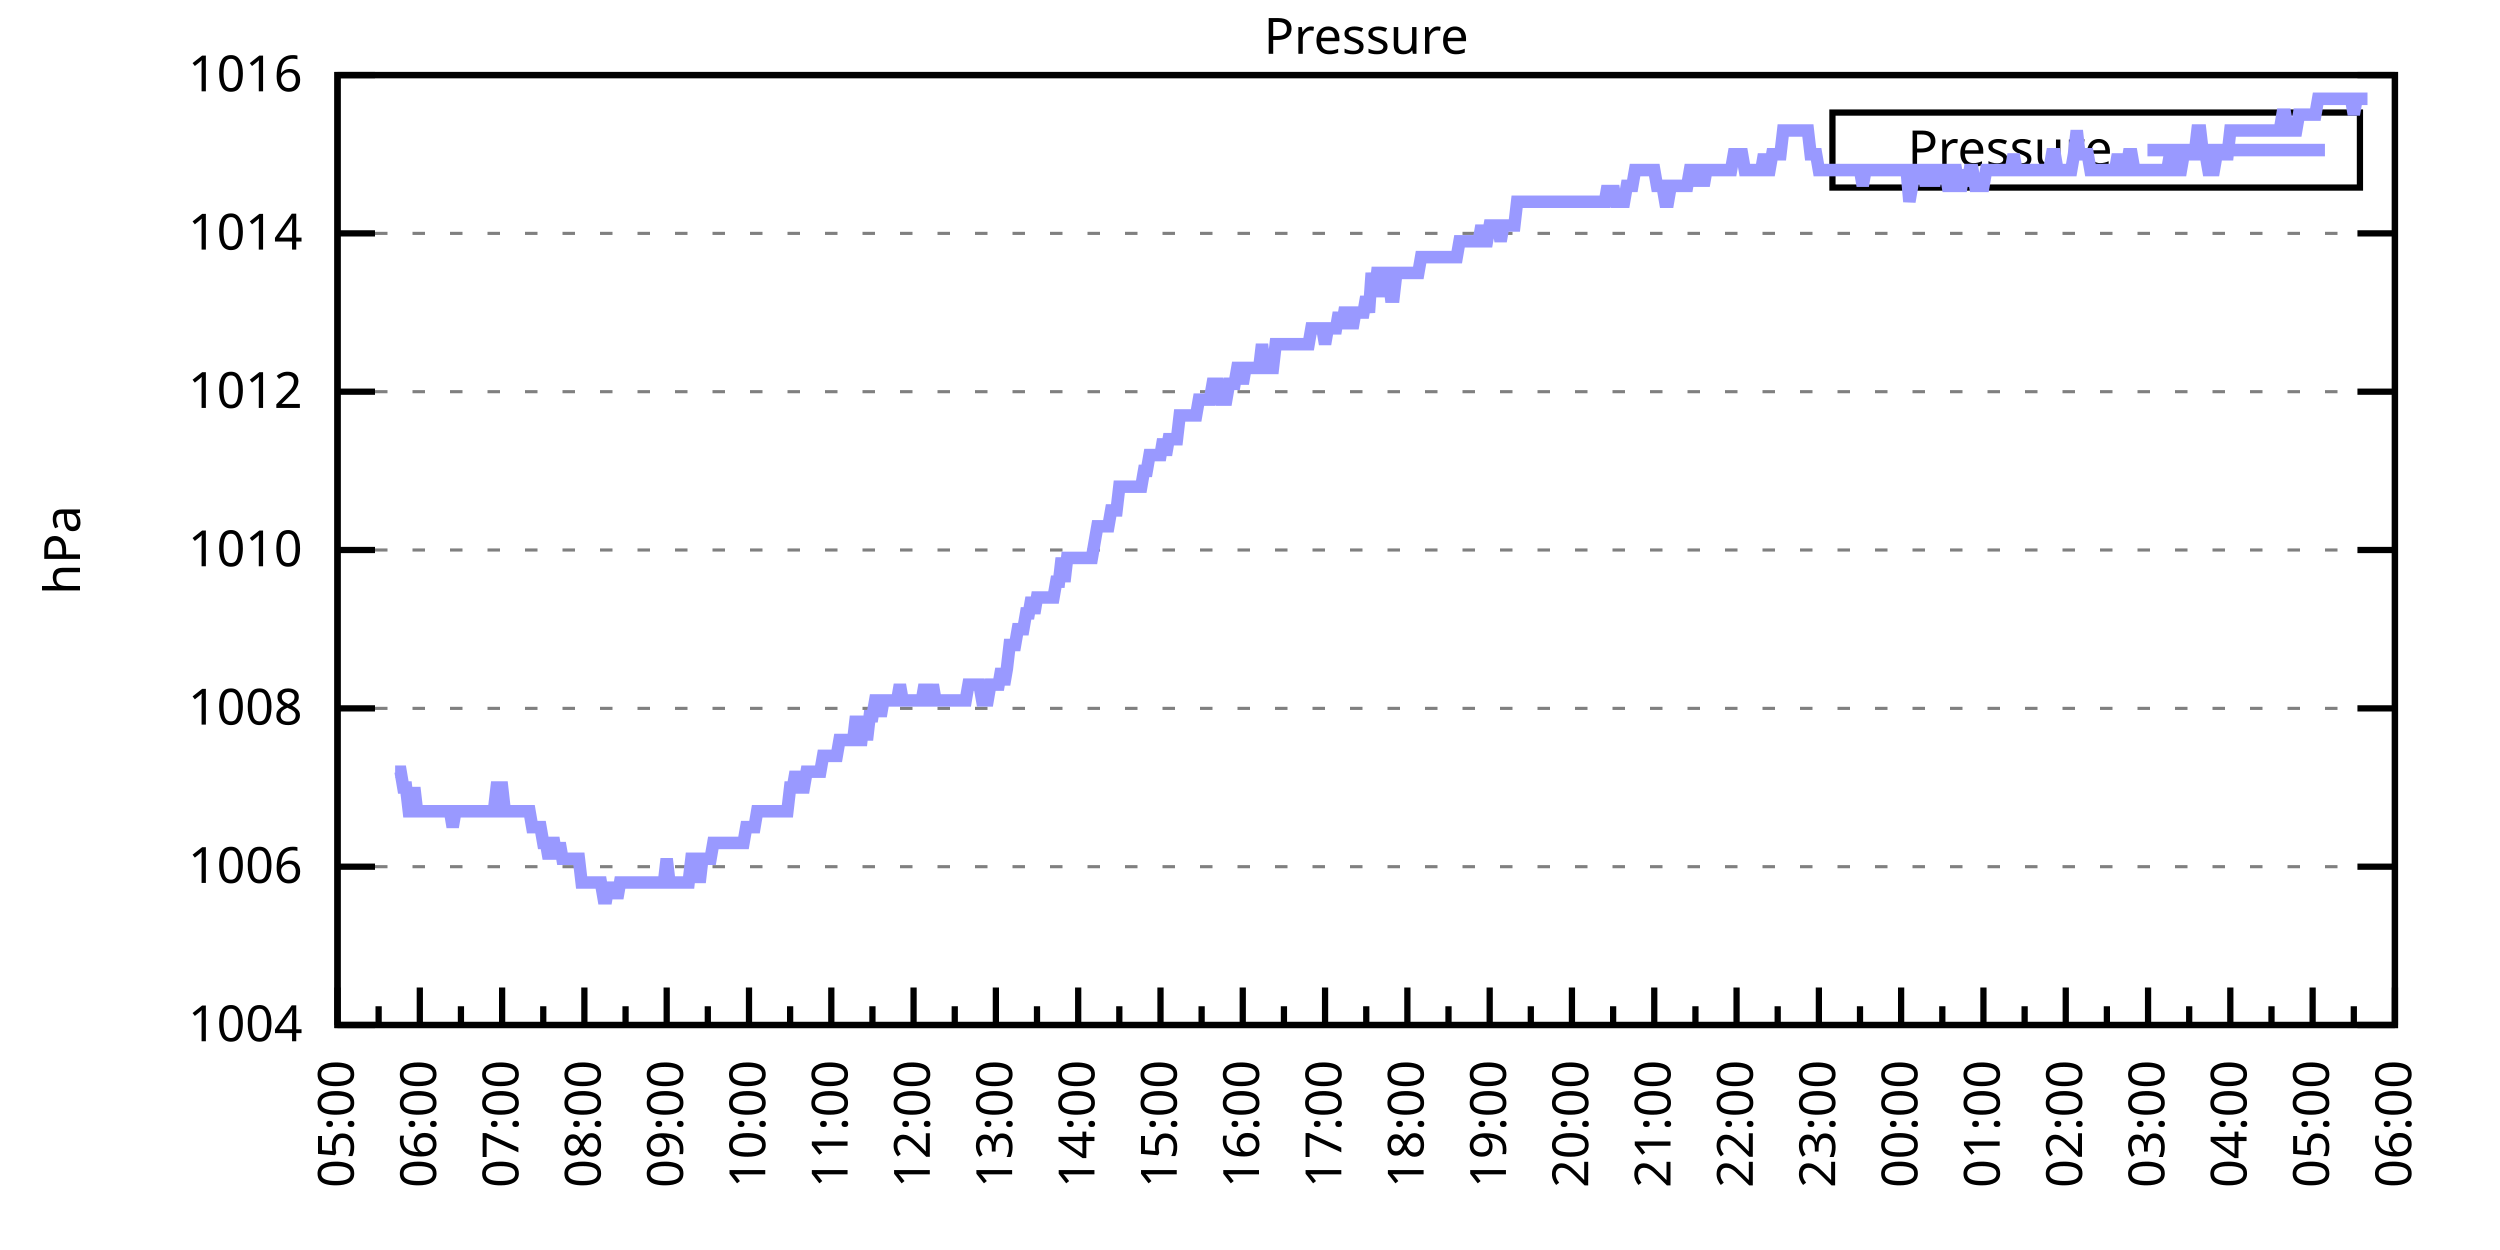
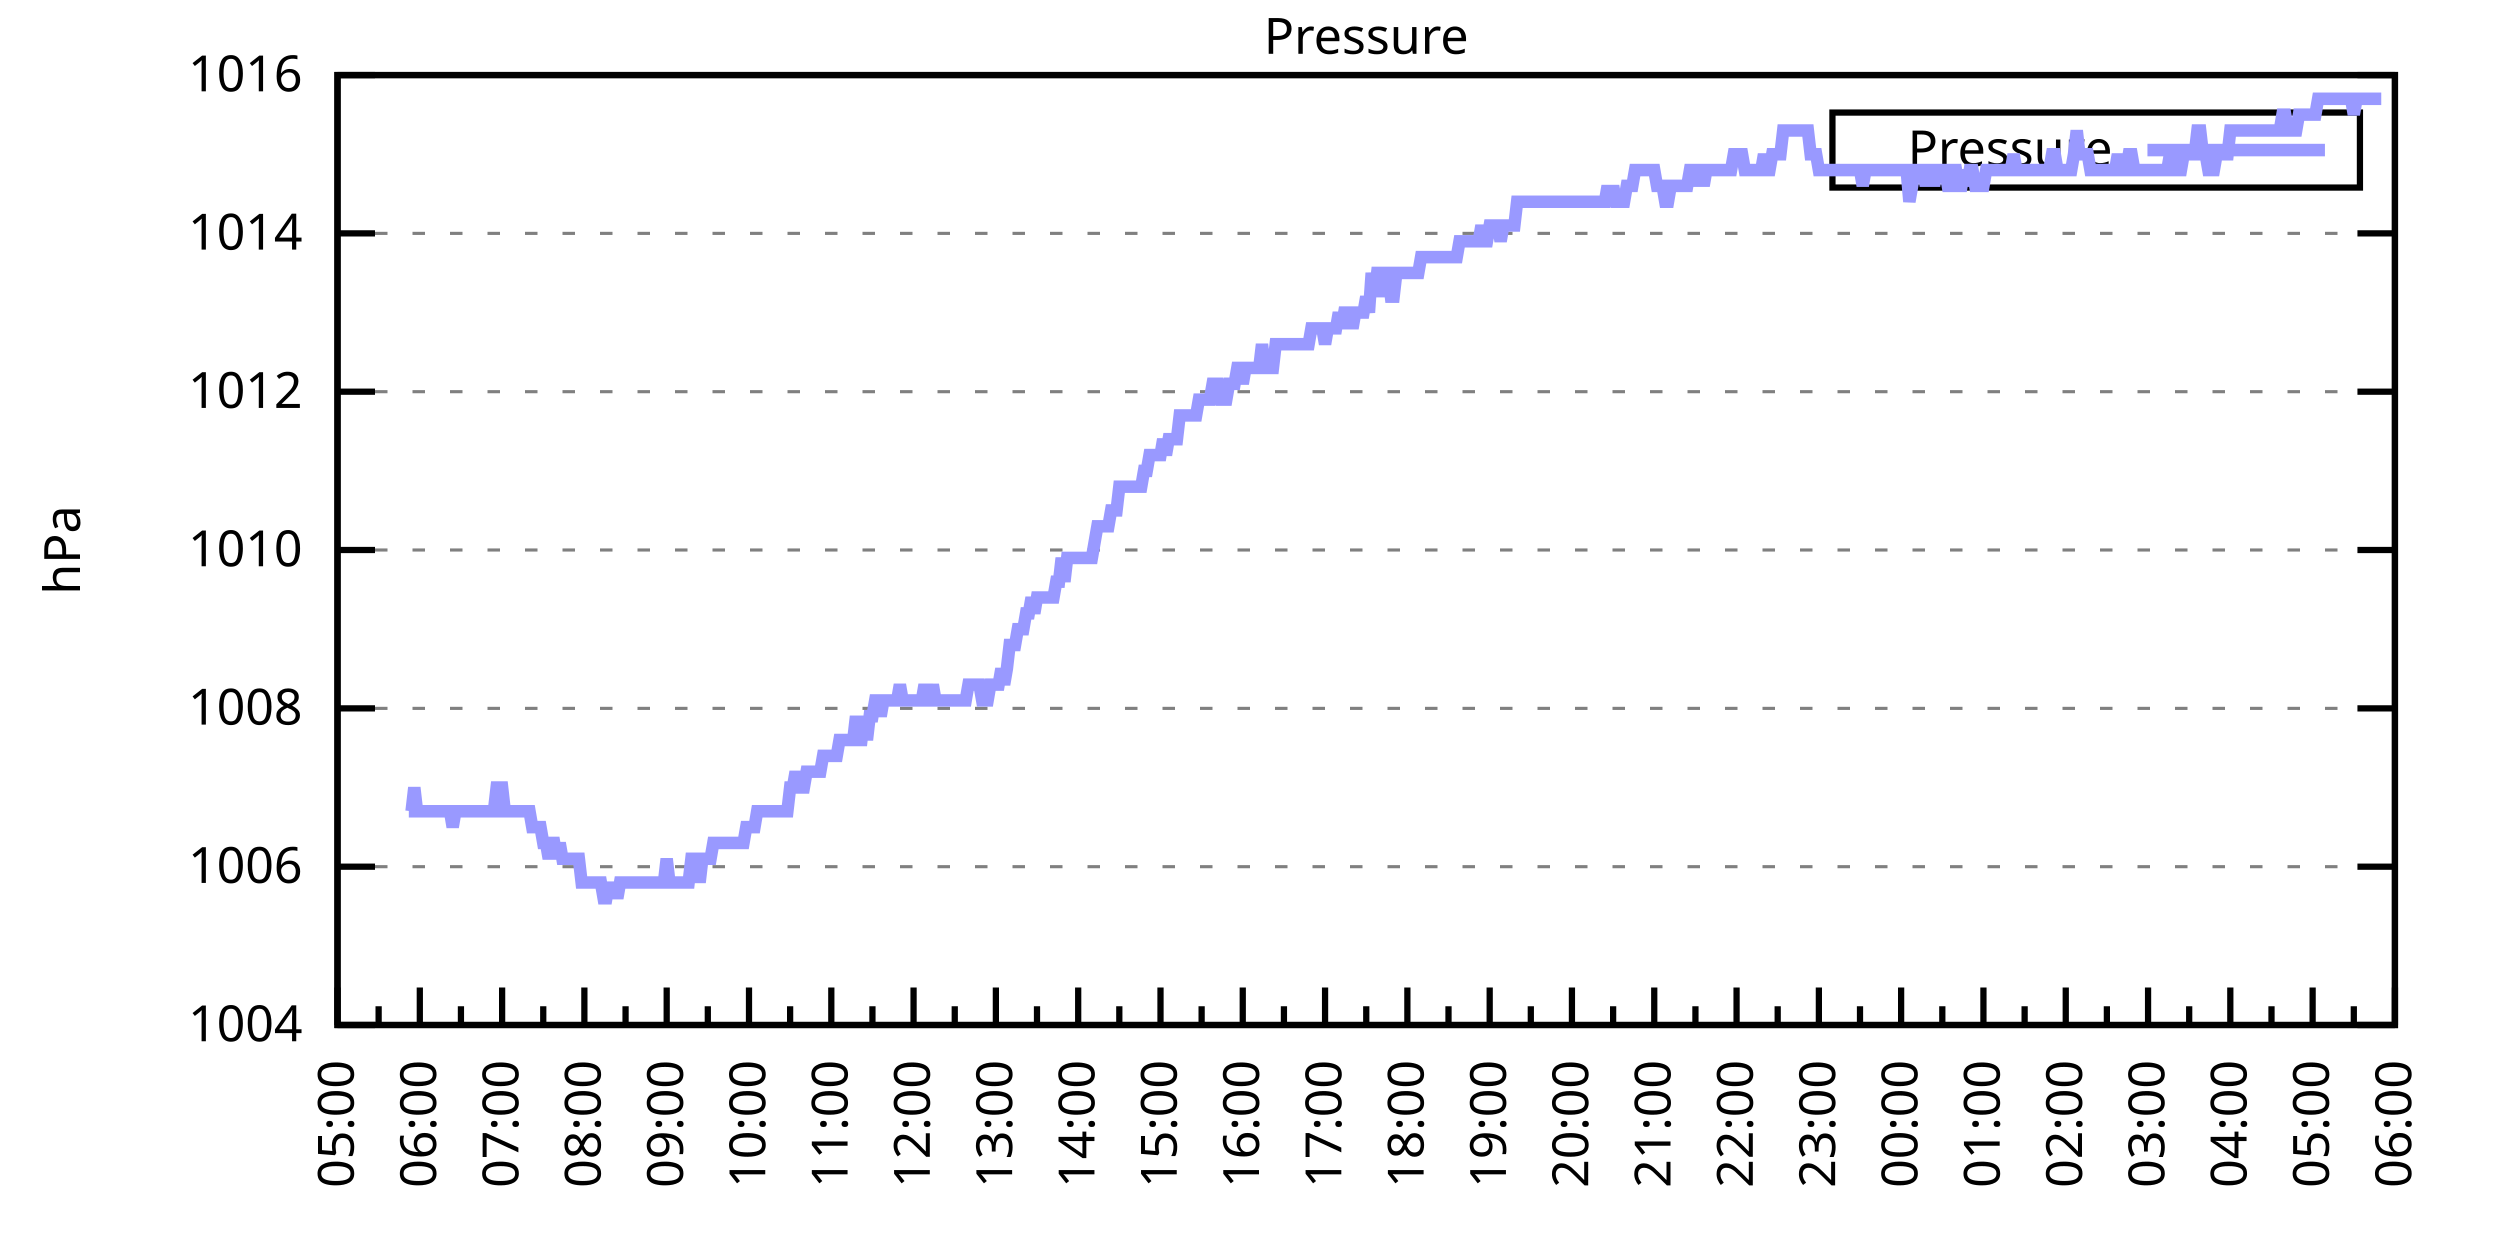
<svg xmlns="http://www.w3.org/2000/svg" xmlns:xlink="http://www.w3.org/1999/xlink" width="400" height="200" viewBox="0 0 400 200">
  <g id="gnuplot_canvas">
    <rect x="0" y="0" width="400" height="200" fill="none" />
    <defs>
      <circle id="gpDot" r="0.5" stroke-width="0.5" stroke="currentColor" />
      <path id="gpPt0" stroke-width="0.333" stroke="currentColor" d="M-1,0 h2 M0,-1 v2" />
      <path id="gpPt1" stroke-width="0.333" stroke="currentColor" d="M-1,-1 L1,1 M1,-1 L-1,1" />
      <path id="gpPt2" stroke-width="0.333" stroke="currentColor" d="M-1,0 L1,0 M0,-1 L0,1 M-1,-1 L1,1 M-1,1 L1,-1" />
      <rect id="gpPt3" stroke-width="0.333" stroke="currentColor" x="-1" y="-1" width="2" height="2" />
      <rect id="gpPt4" stroke-width="0.333" stroke="currentColor" fill="currentColor" x="-1" y="-1" width="2" height="2" />
      <circle id="gpPt5" stroke-width="0.333" stroke="currentColor" cx="0" cy="0" r="1" />
      <use xlink:href="#gpPt5" id="gpPt6" fill="currentColor" stroke="none" />
      <path id="gpPt7" stroke-width="0.333" stroke="currentColor" d="M0,-1.33 L-1.33,0.67 L1.33,0.67 z" />
      <use xlink:href="#gpPt7" id="gpPt8" fill="currentColor" stroke="none" />
      <use xlink:href="#gpPt7" id="gpPt9" stroke="currentColor" transform="rotate(180)" />
      <use xlink:href="#gpPt9" id="gpPt10" fill="currentColor" stroke="none" />
      <use xlink:href="#gpPt3" id="gpPt11" stroke="currentColor" transform="rotate(45)" />
      <use xlink:href="#gpPt11" id="gpPt12" fill="currentColor" stroke="none" />
      <path id="gpPt13" stroke-width="0.333" stroke="currentColor" d="M0,1.330 L1.265,0.411 L0.782,-1.067 L-0.782,-1.076 L-1.265,0.411 z" />
      <use xlink:href="#gpPt13" id="gpPt14" fill="currentColor" stroke="none" />
      <filter id="textbox" filterUnits="objectBoundingBox" x="0" y="0" height="1" width="1">
        <feFlood flood-color="white" flood-opacity="1" result="bgnd" />
        <feComposite in="SourceGraphic" in2="bgnd" operator="atop" />
      </filter>
      <filter id="greybox" filterUnits="objectBoundingBox" x="0" y="0" height="1" width="1">
        <feFlood flood-color="lightgrey" flood-opacity="1" result="grey" />
        <feComposite in="SourceGraphic" in2="grey" operator="atop" />
      </filter>
    </defs>
    <g fill="none" color="white" stroke="currentColor" stroke-width="1.00" stroke-linecap="butt" stroke-linejoin="miter">
</g>
    <g fill="none" color="black" stroke="currentColor" stroke-width="1.00" stroke-linecap="butt" stroke-linejoin="miter">
      <g stroke="none" shape-rendering="crispEdges">
        <polygon fill="rgb(255, 255, 255)" points="54.00,164.00 383.18,164.00 383.18,12.02 54.00,12.02 " />
      </g>
    </g>
    <g fill="none" color="black" stroke="currentColor" stroke-width="1.00" stroke-linecap="butt" stroke-linejoin="miter">
</g>
    <g fill="none" color="black" stroke="black" stroke-width="0.50" stroke-linecap="butt" stroke-linejoin="miter">
</g>
    <g fill="none" color="gray" stroke="currentColor" stroke-width="0.50" stroke-linecap="butt" stroke-linejoin="miter">
      <path stroke="gray" stroke-dasharray="2,4" class="gridline" d="M54.00,164.00 L383.19,164.00  " />
    </g>
    <g fill="none" color="gray" stroke="gray" stroke-width="1.00" stroke-linecap="butt" stroke-linejoin="miter">
</g>
    <g fill="none" color="black" stroke="currentColor" stroke-width="1.00" stroke-linecap="butt" stroke-linejoin="miter">
      <path stroke="black" d="M54.00,164.00 L60.00,164.00 M383.19,164.00 L377.19,164.00  " />
      <g transform="translate(48.40,166.60)" stroke="none" fill="black" font-family="Sans" font-size="8.00" text-anchor="end">
        <text>
          <tspan font-family="Sans"> 1004</tspan>
        </text>
      </g>
    </g>
    <g fill="none" color="black" stroke="currentColor" stroke-width="1.00" stroke-linecap="butt" stroke-linejoin="miter">
</g>
    <g fill="none" color="black" stroke="black" stroke-width="0.50" stroke-linecap="butt" stroke-linejoin="miter">
</g>
    <g fill="none" color="gray" stroke="currentColor" stroke-width="0.50" stroke-linecap="butt" stroke-linejoin="miter">
      <path stroke="gray" stroke-dasharray="2,4" class="gridline" d="M54.00,138.67 L383.19,138.67  " />
    </g>
    <g fill="none" color="gray" stroke="gray" stroke-width="1.00" stroke-linecap="butt" stroke-linejoin="miter">
</g>
    <g fill="none" color="black" stroke="currentColor" stroke-width="1.00" stroke-linecap="butt" stroke-linejoin="miter">
      <path stroke="black" d="M54.00,138.67 L60.00,138.67 M383.19,138.67 L377.19,138.67  " />
      <g transform="translate(48.40,141.27)" stroke="none" fill="black" font-family="Sans" font-size="8.00" text-anchor="end">
        <text>
          <tspan font-family="Sans"> 1006</tspan>
        </text>
      </g>
    </g>
    <g fill="none" color="black" stroke="currentColor" stroke-width="1.00" stroke-linecap="butt" stroke-linejoin="miter">
</g>
    <g fill="none" color="black" stroke="black" stroke-width="0.50" stroke-linecap="butt" stroke-linejoin="miter">
</g>
    <g fill="none" color="gray" stroke="currentColor" stroke-width="0.50" stroke-linecap="butt" stroke-linejoin="miter">
      <path stroke="gray" stroke-dasharray="2,4" class="gridline" d="M54.00,113.34 L383.19,113.34  " />
    </g>
    <g fill="none" color="gray" stroke="gray" stroke-width="1.00" stroke-linecap="butt" stroke-linejoin="miter">
</g>
    <g fill="none" color="black" stroke="currentColor" stroke-width="1.00" stroke-linecap="butt" stroke-linejoin="miter">
      <path stroke="black" d="M54.00,113.34 L60.00,113.34 M383.19,113.34 L377.19,113.34  " />
      <g transform="translate(48.40,115.94)" stroke="none" fill="black" font-family="Sans" font-size="8.00" text-anchor="end">
        <text>
          <tspan font-family="Sans"> 1008</tspan>
        </text>
      </g>
    </g>
    <g fill="none" color="black" stroke="currentColor" stroke-width="1.00" stroke-linecap="butt" stroke-linejoin="miter">
</g>
    <g fill="none" color="black" stroke="black" stroke-width="0.50" stroke-linecap="butt" stroke-linejoin="miter">
</g>
    <g fill="none" color="gray" stroke="currentColor" stroke-width="0.50" stroke-linecap="butt" stroke-linejoin="miter">
      <path stroke="gray" stroke-dasharray="2,4" class="gridline" d="M54.00,88.00 L383.19,88.00  " />
    </g>
    <g fill="none" color="gray" stroke="gray" stroke-width="1.00" stroke-linecap="butt" stroke-linejoin="miter">
</g>
    <g fill="none" color="black" stroke="currentColor" stroke-width="1.00" stroke-linecap="butt" stroke-linejoin="miter">
      <path stroke="black" d="M54.00,88.00 L60.00,88.00 M383.19,88.00 L377.19,88.00  " />
      <g transform="translate(48.40,90.60)" stroke="none" fill="black" font-family="Sans" font-size="8.00" text-anchor="end">
        <text>
          <tspan font-family="Sans"> 1010</tspan>
        </text>
      </g>
    </g>
    <g fill="none" color="black" stroke="currentColor" stroke-width="1.00" stroke-linecap="butt" stroke-linejoin="miter">
</g>
    <g fill="none" color="black" stroke="black" stroke-width="0.50" stroke-linecap="butt" stroke-linejoin="miter">
</g>
    <g fill="none" color="gray" stroke="currentColor" stroke-width="0.50" stroke-linecap="butt" stroke-linejoin="miter">
      <path stroke="gray" stroke-dasharray="2,4" class="gridline" d="M54.00,62.67 L383.19,62.67  " />
    </g>
    <g fill="none" color="gray" stroke="gray" stroke-width="1.00" stroke-linecap="butt" stroke-linejoin="miter">
</g>
    <g fill="none" color="black" stroke="currentColor" stroke-width="1.00" stroke-linecap="butt" stroke-linejoin="miter">
      <path stroke="black" d="M54.00,62.67 L60.00,62.67 M383.19,62.67 L377.19,62.67  " />
      <g transform="translate(48.40,65.27)" stroke="none" fill="black" font-family="Sans" font-size="8.00" text-anchor="end">
        <text>
          <tspan font-family="Sans"> 1012</tspan>
        </text>
      </g>
    </g>
    <g fill="none" color="black" stroke="currentColor" stroke-width="1.00" stroke-linecap="butt" stroke-linejoin="miter">
</g>
    <g fill="none" color="black" stroke="black" stroke-width="0.50" stroke-linecap="butt" stroke-linejoin="miter">
</g>
    <g fill="none" color="gray" stroke="currentColor" stroke-width="0.50" stroke-linecap="butt" stroke-linejoin="miter">
      <path stroke="gray" stroke-dasharray="2,4" class="gridline" d="M54.00,37.34 L383.19,37.34  " />
    </g>
    <g fill="none" color="gray" stroke="gray" stroke-width="1.00" stroke-linecap="butt" stroke-linejoin="miter">
</g>
    <g fill="none" color="black" stroke="currentColor" stroke-width="1.00" stroke-linecap="butt" stroke-linejoin="miter">
      <path stroke="black" d="M54.00,37.34 L60.00,37.34 M383.19,37.34 L377.19,37.34  " />
      <g transform="translate(48.40,39.94)" stroke="none" fill="black" font-family="Sans" font-size="8.00" text-anchor="end">
        <text>
          <tspan font-family="Sans"> 1014</tspan>
        </text>
      </g>
    </g>
    <g fill="none" color="black" stroke="currentColor" stroke-width="1.00" stroke-linecap="butt" stroke-linejoin="miter">
</g>
    <g fill="none" color="black" stroke="black" stroke-width="0.50" stroke-linecap="butt" stroke-linejoin="miter">
</g>
    <g fill="none" color="gray" stroke="currentColor" stroke-width="0.50" stroke-linecap="butt" stroke-linejoin="miter">
      <path stroke="gray" stroke-dasharray="2,4" class="gridline" d="M54.00,12.01 L383.19,12.01  " />
    </g>
    <g fill="none" color="gray" stroke="gray" stroke-width="1.00" stroke-linecap="butt" stroke-linejoin="miter">
</g>
    <g fill="none" color="black" stroke="currentColor" stroke-width="1.00" stroke-linecap="butt" stroke-linejoin="miter">
      <path stroke="black" d="M54.00,12.01 L60.00,12.01 M383.19,12.01 L377.19,12.01  " />
      <g transform="translate(48.40,14.61)" stroke="none" fill="black" font-family="Sans" font-size="8.00" text-anchor="end">
        <text>
          <tspan font-family="Sans"> 1016</tspan>
        </text>
      </g>
    </g>
    <g fill="none" color="black" stroke="currentColor" stroke-width="1.00" stroke-linecap="butt" stroke-linejoin="miter">
      <path stroke="black" d="M54.00,164.00 L54.00,158.00  " />
      <g transform="translate(56.60,169.60) rotate(270)" stroke="none" fill="black" font-family="Sans" font-size="8.00" text-anchor="end">
        <text>
          <tspan font-family="Sans">05:00</tspan>
        </text>
      </g>
    </g>
    <g fill="none" color="black" stroke="currentColor" stroke-width="1.00" stroke-linecap="butt" stroke-linejoin="miter">
      <path stroke="black" d="M60.58,164.00 L60.58,161.00 M67.17,164.00 L67.17,158.00  " />
      <g transform="translate(69.77,169.60) rotate(270)" stroke="none" fill="black" font-family="Sans" font-size="8.00" text-anchor="end">
        <text>
          <tspan font-family="Sans">06:00</tspan>
        </text>
      </g>
    </g>
    <g fill="none" color="black" stroke="currentColor" stroke-width="1.00" stroke-linecap="butt" stroke-linejoin="miter">
      <path stroke="black" d="M73.75,164.00 L73.75,161.00 M80.34,164.00 L80.34,158.00  " />
      <g transform="translate(82.94,169.60) rotate(270)" stroke="none" fill="black" font-family="Sans" font-size="8.00" text-anchor="end">
        <text>
          <tspan font-family="Sans">07:00</tspan>
        </text>
      </g>
    </g>
    <g fill="none" color="black" stroke="currentColor" stroke-width="1.00" stroke-linecap="butt" stroke-linejoin="miter">
      <path stroke="black" d="M86.92,164.00 L86.92,161.00 M93.50,164.00 L93.50,158.00  " />
      <g transform="translate(96.10,169.60) rotate(270)" stroke="none" fill="black" font-family="Sans" font-size="8.00" text-anchor="end">
        <text>
          <tspan font-family="Sans">08:00</tspan>
        </text>
      </g>
    </g>
    <g fill="none" color="black" stroke="currentColor" stroke-width="1.00" stroke-linecap="butt" stroke-linejoin="miter">
      <path stroke="black" d="M100.09,164.00 L100.09,161.00 M106.67,164.00 L106.67,158.00  " />
      <g transform="translate(109.27,169.60) rotate(270)" stroke="none" fill="black" font-family="Sans" font-size="8.00" text-anchor="end">
        <text>
          <tspan font-family="Sans">09:00</tspan>
        </text>
      </g>
    </g>
    <g fill="none" color="black" stroke="currentColor" stroke-width="1.00" stroke-linecap="butt" stroke-linejoin="miter">
      <path stroke="black" d="M113.25,164.00 L113.25,161.00 M119.84,164.00 L119.84,158.00  " />
      <g transform="translate(122.44,169.60) rotate(270)" stroke="none" fill="black" font-family="Sans" font-size="8.00" text-anchor="end">
        <text>
          <tspan font-family="Sans">10:00</tspan>
        </text>
      </g>
    </g>
    <g fill="none" color="black" stroke="currentColor" stroke-width="1.00" stroke-linecap="butt" stroke-linejoin="miter">
      <path stroke="black" d="M126.42,164.00 L126.42,161.00 M133.01,164.00 L133.01,158.00  " />
      <g transform="translate(135.61,169.60) rotate(270)" stroke="none" fill="black" font-family="Sans" font-size="8.00" text-anchor="end">
        <text>
          <tspan font-family="Sans">11:00</tspan>
        </text>
      </g>
    </g>
    <g fill="none" color="black" stroke="currentColor" stroke-width="1.00" stroke-linecap="butt" stroke-linejoin="miter">
      <path stroke="black" d="M139.59,164.00 L139.59,161.00 M146.17,164.00 L146.17,158.00  " />
      <g transform="translate(148.77,169.60) rotate(270)" stroke="none" fill="black" font-family="Sans" font-size="8.00" text-anchor="end">
        <text>
          <tspan font-family="Sans">12:00</tspan>
        </text>
      </g>
    </g>
    <g fill="none" color="black" stroke="currentColor" stroke-width="1.00" stroke-linecap="butt" stroke-linejoin="miter">
      <path stroke="black" d="M152.76,164.00 L152.76,161.00 M159.34,164.00 L159.34,158.00  " />
      <g transform="translate(161.94,169.60) rotate(270)" stroke="none" fill="black" font-family="Sans" font-size="8.00" text-anchor="end">
        <text>
          <tspan font-family="Sans">13:00</tspan>
        </text>
      </g>
    </g>
    <g fill="none" color="black" stroke="currentColor" stroke-width="1.00" stroke-linecap="butt" stroke-linejoin="miter">
      <path stroke="black" d="M165.92,164.00 L165.92,161.00 M172.51,164.00 L172.51,158.00  " />
      <g transform="translate(175.11,169.60) rotate(270)" stroke="none" fill="black" font-family="Sans" font-size="8.00" text-anchor="end">
        <text>
          <tspan font-family="Sans">14:00</tspan>
        </text>
      </g>
    </g>
    <g fill="none" color="black" stroke="currentColor" stroke-width="1.00" stroke-linecap="butt" stroke-linejoin="miter">
      <path stroke="black" d="M179.09,164.00 L179.09,161.00 M185.68,164.00 L185.68,158.00  " />
      <g transform="translate(188.28,169.60) rotate(270)" stroke="none" fill="black" font-family="Sans" font-size="8.00" text-anchor="end">
        <text>
          <tspan font-family="Sans">15:00</tspan>
        </text>
      </g>
    </g>
    <g fill="none" color="black" stroke="currentColor" stroke-width="1.00" stroke-linecap="butt" stroke-linejoin="miter">
      <path stroke="black" d="M192.26,164.00 L192.26,161.00 M198.84,164.00 L198.84,158.00  " />
      <g transform="translate(201.44,169.60) rotate(270)" stroke="none" fill="black" font-family="Sans" font-size="8.00" text-anchor="end">
        <text>
          <tspan font-family="Sans">16:00</tspan>
        </text>
      </g>
    </g>
    <g fill="none" color="black" stroke="currentColor" stroke-width="1.00" stroke-linecap="butt" stroke-linejoin="miter">
      <path stroke="black" d="M205.43,164.00 L205.43,161.00 M212.01,164.00 L212.01,158.00  " />
      <g transform="translate(214.61,169.60) rotate(270)" stroke="none" fill="black" font-family="Sans" font-size="8.00" text-anchor="end">
        <text>
          <tspan font-family="Sans">17:00</tspan>
        </text>
      </g>
    </g>
    <g fill="none" color="black" stroke="currentColor" stroke-width="1.00" stroke-linecap="butt" stroke-linejoin="miter">
      <path stroke="black" d="M218.60,164.00 L218.60,161.00 M225.18,164.00 L225.18,158.00  " />
      <g transform="translate(227.78,169.60) rotate(270)" stroke="none" fill="black" font-family="Sans" font-size="8.00" text-anchor="end">
        <text>
          <tspan font-family="Sans">18:00</tspan>
        </text>
      </g>
    </g>
    <g fill="none" color="black" stroke="currentColor" stroke-width="1.00" stroke-linecap="butt" stroke-linejoin="miter">
      <path stroke="black" d="M231.76,164.00 L231.76,161.00 M238.35,164.00 L238.35,158.00  " />
      <g transform="translate(240.95,169.60) rotate(270)" stroke="none" fill="black" font-family="Sans" font-size="8.00" text-anchor="end">
        <text>
          <tspan font-family="Sans">19:00</tspan>
        </text>
      </g>
    </g>
    <g fill="none" color="black" stroke="currentColor" stroke-width="1.00" stroke-linecap="butt" stroke-linejoin="miter">
      <path stroke="black" d="M244.93,164.00 L244.93,161.00 M251.51,164.00 L251.51,158.00  " />
      <g transform="translate(254.11,169.60) rotate(270)" stroke="none" fill="black" font-family="Sans" font-size="8.00" text-anchor="end">
        <text>
          <tspan font-family="Sans">20:00</tspan>
        </text>
      </g>
    </g>
    <g fill="none" color="black" stroke="currentColor" stroke-width="1.00" stroke-linecap="butt" stroke-linejoin="miter">
      <path stroke="black" d="M258.10,164.00 L258.10,161.00 M264.68,164.00 L264.68,158.00  " />
      <g transform="translate(267.28,169.60) rotate(270)" stroke="none" fill="black" font-family="Sans" font-size="8.00" text-anchor="end">
        <text>
          <tspan font-family="Sans">21:00</tspan>
        </text>
      </g>
    </g>
    <g fill="none" color="black" stroke="currentColor" stroke-width="1.00" stroke-linecap="butt" stroke-linejoin="miter">
      <path stroke="black" d="M271.27,164.00 L271.27,161.00 M277.85,164.00 L277.85,158.00  " />
      <g transform="translate(280.45,169.60) rotate(270)" stroke="none" fill="black" font-family="Sans" font-size="8.00" text-anchor="end">
        <text>
          <tspan font-family="Sans">22:00</tspan>
        </text>
      </g>
    </g>
    <g fill="none" color="black" stroke="currentColor" stroke-width="1.00" stroke-linecap="butt" stroke-linejoin="miter">
      <path stroke="black" d="M284.43,164.00 L284.43,161.00 M291.02,164.00 L291.02,158.00  " />
      <g transform="translate(293.62,169.60) rotate(270)" stroke="none" fill="black" font-family="Sans" font-size="8.00" text-anchor="end">
        <text>
          <tspan font-family="Sans">23:00</tspan>
        </text>
      </g>
    </g>
    <g fill="none" color="black" stroke="currentColor" stroke-width="1.00" stroke-linecap="butt" stroke-linejoin="miter">
      <path stroke="black" d="M297.60,164.00 L297.60,161.00 M304.18,164.00 L304.18,158.00  " />
      <g transform="translate(306.78,169.60) rotate(270)" stroke="none" fill="black" font-family="Sans" font-size="8.00" text-anchor="end">
        <text>
          <tspan font-family="Sans">00:00</tspan>
        </text>
      </g>
    </g>
    <g fill="none" color="black" stroke="currentColor" stroke-width="1.00" stroke-linecap="butt" stroke-linejoin="miter">
      <path stroke="black" d="M310.77,164.00 L310.77,161.00 M317.35,164.00 L317.35,158.00  " />
      <g transform="translate(319.95,169.60) rotate(270)" stroke="none" fill="black" font-family="Sans" font-size="8.00" text-anchor="end">
        <text>
          <tspan font-family="Sans">01:00</tspan>
        </text>
      </g>
    </g>
    <g fill="none" color="black" stroke="currentColor" stroke-width="1.00" stroke-linecap="butt" stroke-linejoin="miter">
      <path stroke="black" d="M323.94,164.00 L323.94,161.00 M330.52,164.00 L330.52,158.00  " />
      <g transform="translate(333.12,169.60) rotate(270)" stroke="none" fill="black" font-family="Sans" font-size="8.00" text-anchor="end">
        <text>
          <tspan font-family="Sans">02:00</tspan>
        </text>
      </g>
    </g>
    <g fill="none" color="black" stroke="currentColor" stroke-width="1.00" stroke-linecap="butt" stroke-linejoin="miter">
      <path stroke="black" d="M337.10,164.00 L337.10,161.00 M343.69,164.00 L343.69,158.00  " />
      <g transform="translate(346.29,169.60) rotate(270)" stroke="none" fill="black" font-family="Sans" font-size="8.00" text-anchor="end">
        <text>
          <tspan font-family="Sans">03:00</tspan>
        </text>
      </g>
    </g>
    <g fill="none" color="black" stroke="currentColor" stroke-width="1.00" stroke-linecap="butt" stroke-linejoin="miter">
      <path stroke="black" d="M350.27,164.00 L350.27,161.00 M356.85,164.00 L356.85,158.00  " />
      <g transform="translate(359.45,169.60) rotate(270)" stroke="none" fill="black" font-family="Sans" font-size="8.00" text-anchor="end">
        <text>
          <tspan font-family="Sans">04:00</tspan>
        </text>
      </g>
    </g>
    <g fill="none" color="black" stroke="currentColor" stroke-width="1.00" stroke-linecap="butt" stroke-linejoin="miter">
      <path stroke="black" d="M363.44,164.00 L363.44,161.00 M370.02,164.00 L370.02,158.00  " />
      <g transform="translate(372.62,169.60) rotate(270)" stroke="none" fill="black" font-family="Sans" font-size="8.00" text-anchor="end">
        <text>
          <tspan font-family="Sans">05:00</tspan>
        </text>
      </g>
    </g>
    <g fill="none" color="black" stroke="currentColor" stroke-width="1.00" stroke-linecap="butt" stroke-linejoin="miter">
      <path stroke="black" d="M376.61,164.00 L376.61,161.00 M383.19,164.00 L383.19,158.00  " />
      <g transform="translate(385.79,169.60) rotate(270)" stroke="none" fill="black" font-family="Sans" font-size="8.00" text-anchor="end">
        <text>
          <tspan font-family="Sans">06:00</tspan>
        </text>
      </g>
    </g>
    <g fill="none" color="black" stroke="currentColor" stroke-width="1.00" stroke-linecap="butt" stroke-linejoin="miter">
</g>
    <g fill="none" color="black" stroke="currentColor" stroke-width="1.00" stroke-linecap="butt" stroke-linejoin="miter">
      <path stroke="black" d="M54.00,12.01 L54.00,164.00 L383.19,164.00 L383.19,12.01 L54.00,12.01 Z  " />
    </g>
    <g fill="none" color="black" stroke="currentColor" stroke-width="1.00" stroke-linecap="butt" stroke-linejoin="miter">
      <g transform="translate(12.80,88.01) rotate(270)" stroke="none" fill="black" font-family="Sans" font-size="8.00" text-anchor="middle">
        <text>
          <tspan font-family="Sans">hPa</tspan>
        </text>
      </g>
    </g>
    <g fill="none" color="black" stroke="currentColor" stroke-width="1.00" stroke-linecap="butt" stroke-linejoin="miter">
</g>
    <g fill="none" color="black" stroke="currentColor" stroke-width="1.00" stroke-linecap="butt" stroke-linejoin="miter">
      <path stroke="black" d="M293.19,30.01 L293.19,18.01 L377.59,18.01 L377.59,30.01 L293.19,30.01 Z  " />
    </g>
    <g id="Pressure_plot_1">
      <g fill="none" color="white" stroke="black" stroke-width="2.00" stroke-linecap="butt" stroke-linejoin="miter">
</g>
      <g fill="none" color="black" stroke="currentColor" stroke-width="2.00" stroke-linecap="butt" stroke-linejoin="miter">
        <g transform="translate(337.99,26.61)" stroke="none" fill="black" font-family="Sans" font-size="8.00" text-anchor="end">
          <text>
            <tspan font-family="Sans">Pressure</tspan>
          </text>
        </g>
      </g>
      <g fill="none" color="black" stroke="currentColor" stroke-width="2.00" stroke-linecap="butt" stroke-linejoin="miter">
-         <path stroke="rgb(153, 153, 255)" d="M343.59,24.01 L371.99,24.01 M63.22,123.47 L63.66,123.47 L64.10,123.47 L64.53,126.00 L64.97,126.00 L65.41,129.80   L65.85,129.80 L66.29,126.00 L66.73,129.80 L67.17,129.80 L67.61,129.80 L68.05,129.80 L68.48,129.80 L68.92,129.80   L69.36,129.80 L69.80,129.80 L70.24,129.80 L70.68,129.80 L71.12,129.80 L71.56,129.80 L72.00,129.80 L72.43,132.34   L72.87,129.80 L73.31,129.80 L73.75,129.80 L74.19,129.80 L74.63,129.80 L75.07,129.80 L75.51,129.80 L75.95,129.80   L76.38,129.80 L76.82,129.80 L77.26,129.80 L77.70,129.80 L78.14,129.80 L78.58,129.80 L79.02,129.80 L79.46,126.00   L79.90,126.00 L80.34,126.00 L80.77,129.80 L81.21,129.80 L81.65,129.80 L82.09,129.80 L82.53,129.80 L82.97,129.80   L83.41,129.80 L83.85,129.80 L84.29,129.80 L84.72,129.80 L85.16,132.34 L85.60,132.34 L86.04,132.34 L86.48,132.34   L86.92,134.87 L87.36,134.87 L87.80,137.40 L88.24,134.87 L88.67,134.87 L89.11,137.40 L89.55,134.87 L89.99,137.40   L90.43,137.40 L90.87,137.40 L91.31,137.40 L91.75,137.40 L92.19,137.40 L92.62,137.40 L93.06,141.20 L93.50,141.20   L93.94,141.20 L94.38,141.20 L94.82,141.20 L95.26,141.20 L95.70,141.20 L96.14,141.20 L96.58,143.73 L97.01,143.73   L97.45,141.20 L97.89,143.73 L98.33,141.20 L98.77,143.73 L99.21,141.20 L99.65,141.20 L100.09,141.20 L100.53,141.20   L100.96,141.20 L101.40,141.20 L101.84,141.20 L102.28,141.20 L102.72,141.20 L103.16,141.20 L103.60,141.20 L104.04,141.20   L104.48,141.20 L104.91,141.20 L105.35,141.20 L105.79,141.20 L106.23,141.20 L106.67,137.40 L107.11,141.20 L107.55,141.20   L107.99,141.20 L108.43,141.20 L108.87,141.20 L109.30,141.20 L109.74,141.20 L110.18,141.20 L110.62,137.40 L111.06,137.40   L111.50,137.40 L111.94,141.20 L112.38,137.40 L112.82,137.40 L113.25,137.40 L113.69,137.40 L114.13,134.87 L114.57,134.87   L115.01,134.87 L115.45,134.87 L115.89,134.87 L116.33,134.87 L116.77,134.87 L117.20,134.87 L117.64,134.87 L118.08,134.87   L118.52,134.87 L118.96,134.87 L119.40,132.34 L119.84,132.34 L120.28,132.34 L120.72,132.34 L121.15,129.80 L121.59,129.80   L122.03,129.80 L122.47,129.80 L122.91,129.80 L123.35,129.80 L123.79,129.80 L124.23,129.80 L124.67,129.80 L125.11,129.80   L125.54,129.80 L125.98,129.80 L126.42,126.00 L126.86,126.00 L127.30,123.47 L127.74,126.00 L128.18,126.00 L128.62,126.00   L129.06,123.47 L129.49,123.47 L129.93,123.47 L130.37,123.47 L130.81,123.47 L131.25,123.47 L131.69,120.94 L132.13,120.94   L132.57,120.94 L133.01,120.94 L133.44,120.94 L133.88,120.94 L134.32,118.40 L134.76,118.40 L135.20,118.40 L135.64,118.40   L136.08,118.40 L136.52,118.40 L136.96,114.60 L137.39,118.40 L137.83,118.40 L138.27,114.60 L138.71,118.40 L139.15,114.60   L139.59,114.60 L140.03,112.07 L140.47,112.07 L140.91,114.60 L141.35,112.07 L141.78,112.07 L142.22,112.07 L142.66,112.07   L143.10,112.07 L143.54,112.07 L143.98,109.54 L144.42,112.07 L144.86,112.07 L145.30,112.07 L145.73,112.07 L146.17,112.07   L146.61,112.07 L147.05,112.07 L147.49,112.07 L147.93,109.54 L148.37,112.07 L148.81,112.07 L149.25,109.54 L149.68,112.07   L150.12,112.07 L150.56,112.07 L151.00,112.07 L151.44,112.07 L151.88,112.07 L152.32,112.07 L152.76,112.07 L153.20,112.07   L153.63,112.07 L154.07,112.07 L154.51,112.07 L154.95,109.54 L155.39,109.54 L155.83,109.54 L156.27,109.54 L156.71,109.54   L157.15,112.07 L157.59,112.07 L158.02,112.07 L158.46,109.54 L158.90,109.54 L159.34,109.54 L159.78,109.54 L160.22,107.00   L160.66,109.54 L161.10,107.00 L161.54,103.20 L161.97,103.20 L162.41,103.20 L162.85,100.67 L163.29,100.67 L163.73,100.67   L164.17,98.14 L164.61,98.14 L165.05,95.60 L165.49,98.14 L165.92,95.60 L166.36,95.60 L166.80,95.60 L167.24,95.60   L167.68,95.60 L168.12,95.60 L168.56,95.60 L169.00,93.07 L169.44,93.07 L169.87,89.27 L170.31,93.07 L170.75,89.27   L171.19,89.27 L171.63,89.27 L172.07,89.27 L172.51,89.27 L172.95,89.27 L173.39,89.27 L173.83,89.27 L174.26,89.27   L174.70,89.27 L175.14,86.74 L175.58,84.21 L176.02,84.21 L176.46,84.21 L176.90,84.21 L177.34,84.21 L177.78,81.67   L178.21,81.67 L178.65,81.67 L179.09,77.87 L179.53,77.87 L179.97,77.87 L180.41,77.87 L180.85,77.87 L181.29,77.87   L181.73,77.87 L182.16,77.87 L182.60,77.87 L183.04,75.34 L183.48,75.34 L183.92,72.81 L184.36,72.81 L184.80,72.81   L185.24,72.81 L185.68,72.81 L186.11,70.27 L186.55,72.81 L186.99,70.27 L187.43,70.27 L187.87,70.27 L188.31,70.27   L188.75,66.47 L189.19,66.47 L189.63,66.47 L190.07,66.47 L190.50,66.47 L190.94,66.47 L191.38,66.47 L191.82,63.94   L192.26,63.94 L192.70,63.94 L193.14,63.94 L193.58,63.94 L194.02,61.41 L194.45,61.41 L194.89,61.41 L195.33,63.94   L195.77,63.94 L196.21,63.94 L196.65,61.41 L197.09,61.41 L197.53,61.41 L197.97,58.87 L198.40,58.87 L198.84,61.41   L199.28,58.87 L199.72,58.87 L200.16,58.87 L200.60,58.87 L201.04,58.87 L201.48,58.87 L201.92,55.07 L202.35,58.87   L202.79,58.87 L203.23,58.87 L203.67,58.87 L204.11,55.07 L204.55,55.07 L204.99,55.07 L205.43,55.07 L205.87,55.07   L206.31,55.07 L206.74,55.07 L207.18,55.07 L207.62,55.07 L208.06,55.07 L208.50,55.07 L208.94,55.07 L209.38,55.07   L209.82,52.54 L210.26,52.54 L210.69,52.54 L211.13,52.54 L211.57,52.54 L212.01,55.07 L212.45,52.54 L212.89,52.54   L213.33,52.54 L213.77,52.54 L214.21,50.01 L214.64,52.54 L215.08,50.01 L215.52,50.01 L215.96,50.01 L216.40,52.54   L216.84,50.01 L217.28,50.01 L217.72,50.01 L218.16,50.01 L218.60,47.47 L219.03,50.01 L219.47,43.67 L219.91,47.47   L220.35,43.67 L220.79,43.67 L221.23,47.47 L221.67,43.67 L222.11,43.67 L222.55,47.47 L222.98,47.47 L223.42,43.67   L223.86,43.67 L224.30,43.67 L224.74,43.67 L225.18,43.67 L225.62,43.67 L226.06,43.67 L226.50,43.67 L226.93,43.67   L227.37,41.14 L227.81,41.14 L228.25,41.14 L228.69,41.14 L229.13,41.14 L229.57,41.14 L230.01,41.14 L230.45,41.14   L230.88,41.14 L231.32,41.14 L231.76,41.14 L232.20,41.14 L232.64,41.14 L233.08,41.14 L233.52,38.61 L233.96,38.61   L234.40,38.61 L234.84,38.61 L235.27,38.61 L235.71,38.61 L236.15,38.61 L236.59,38.61 L237.03,36.08 L237.47,38.61   L237.91,38.61 L238.35,36.08 L238.79,36.08 L239.22,36.08 L239.66,36.08 L240.10,38.61 L240.54,36.08 L240.98,36.08   L241.42,36.08 L241.86,36.08 L242.30,36.08 L242.74,32.28 L243.17,32.28 L243.61,32.28 L244.05,32.28 L244.49,32.28   L244.93,32.28 L245.37,32.28 L245.81,32.28 L246.25,32.28 L246.69,32.28 L247.12,32.28 L247.56,32.28 L248.00,32.28   L248.44,32.28 L248.88,32.28 L249.32,32.28 L249.76,32.28 L250.20,32.28 L250.64,32.28 L251.08,32.28 L251.51,32.28   L251.95,32.28 L252.39,32.28 L252.83,32.28 L253.27,32.28 L253.71,32.28 L254.15,32.28 L254.59,32.28 L255.03,32.28   L255.46,32.28 L255.90,32.28 L256.34,32.28 L256.78,32.28 L257.22,29.74 L257.66,32.28 L258.10,29.74 L258.54,32.28   L258.98,32.28 L259.41,32.28 L259.85,32.28 L260.29,29.74 L260.73,29.74 L261.17,29.74 L261.61,27.21 L262.05,27.21   L262.49,27.21 L262.93,27.21 L263.36,27.21 L263.80,27.21 L264.24,27.21 L264.68,27.21 L265.12,29.74 L265.56,29.74   L266.00,29.74 L266.44,32.28 L266.88,32.28 L267.32,29.74 L267.75,29.74 L268.19,29.74 L268.63,29.74 L269.07,29.74   L269.51,29.74 L269.95,29.74 L270.39,27.21 L270.83,27.21 L271.27,29.74 L271.70,27.21 L272.14,27.21 L272.58,29.74   L273.02,27.21 L273.46,27.21 L273.90,27.21 L274.34,27.21 L274.78,27.21 L275.22,27.21 L275.65,27.21 L276.09,27.21   L276.53,27.21 L276.97,27.21 L277.41,24.68 L277.85,24.68 L278.29,24.68 L278.73,24.68 L279.17,27.21 L279.60,27.21   L280.04,27.21 L280.48,27.21 L280.92,27.21 L281.36,27.21 L281.80,27.21 L282.24,24.68 L282.68,27.21 L283.12,27.21   L283.56,24.68 L283.99,24.68 L284.43,24.68 L284.87,24.68 L285.31,20.88 L285.75,20.88 L286.19,20.88 L286.63,20.88   L287.07,20.88 L287.51,20.88 L287.94,20.88 L288.38,20.88 L288.82,20.88 L289.26,20.88 L289.70,24.68 L290.14,24.68   L290.58,24.68 L291.02,27.21 L291.46,27.21 L291.89,27.21 L292.33,27.21 L292.77,27.21 L293.21,27.21 L293.65,27.21   L294.09,27.21 L294.53,27.21 L294.97,27.21 L295.41,27.21 L295.84,27.21 L296.28,27.21 L296.72,27.21 L297.16,27.21   L297.60,27.21 L298.04,29.74 L298.48,27.21 L298.92,27.21 L299.36,27.21 L299.80,27.21 L300.23,27.21 L300.67,27.21   L301.11,27.21 L301.55,27.21 L301.99,27.21 L302.43,27.21 L302.87,27.21 L303.31,27.21 L303.75,27.21 L304.18,27.21   L304.62,27.21 L305.06,27.21 L305.50,32.28 L305.94,29.74 L306.38,27.21 L306.82,27.21 L307.26,27.21 L307.70,27.21   L308.13,29.74 L308.57,27.21 L309.01,27.21 L309.45,29.74 L309.89,27.21 L310.33,27.21 L310.77,27.21 L311.21,27.21   L311.65,29.74 L312.08,29.74 L312.52,27.21 L312.96,27.21 L313.40,29.74 L313.84,29.74 L314.28,27.21 L314.72,29.74   L315.16,27.21 L315.60,27.21 L316.04,29.74 L316.47,29.74 L316.91,29.74 L317.35,29.74 L317.79,27.21 L318.23,27.21   L318.67,27.21 L319.11,27.21 L319.55,27.21 L319.99,27.21 L320.42,27.21 L320.86,27.21 L321.30,27.21 L321.74,27.21   L322.18,24.68 L322.62,27.21 L323.06,27.21 L323.50,27.21 L323.94,27.21 L324.37,27.21 L324.81,27.21 L325.25,27.21   L325.69,27.21 L326.13,27.21 L326.57,27.21 L327.01,27.21 L327.45,27.21 L327.89,27.21 L328.33,24.68 L328.76,24.68   L329.20,27.21 L329.64,27.21 L330.08,27.21 L330.52,27.21 L330.96,27.21 L331.40,27.21 L331.84,24.68 L332.28,20.88   L332.71,24.68 L333.15,24.68 L333.59,24.68 L334.03,24.68 L334.47,27.21 L334.91,27.21 L335.35,27.21 L335.79,27.21   L336.23,27.21 L336.66,27.21 L337.10,27.21 L337.54,27.21 L337.98,27.21 L338.42,27.21 L338.86,24.68 L339.30,27.21   L339.74,27.21 L340.18,27.21 L340.61,24.68 L341.05,24.68 L341.49,27.21 L341.93,27.21 L342.37,27.21 L342.81,27.21   L343.25,27.21 L343.69,27.21 L344.13,27.21 L344.57,27.21 L345.00,27.21 L345.44,27.21 L345.88,27.21 L346.32,27.21   L346.76,27.21 L347.20,24.68 L347.64,24.68 L348.08,27.21 L348.52,27.21 L348.95,27.21 L349.39,24.68 L349.83,24.68   L350.27,24.68 L350.71,24.68 L351.15,24.68 L351.59,20.88 L352.03,20.88 L352.47,24.68 L352.90,24.68 L353.34,27.21   L353.78,27.21 L354.22,27.21 L354.66,24.68 L355.10,24.68 L355.54,24.68 L355.98,24.68 L356.42,24.68 L356.85,20.88   L357.29,20.88 L357.73,20.88 L358.17,20.88 L358.61,20.88 L359.05,20.88 L359.49,20.88 L359.93,20.88 L360.37,20.88   L360.81,20.88 L361.24,20.88 L361.68,20.88 L362.12,20.88 L362.56,20.88 L363.00,20.88 L363.44,20.88 L363.88,20.88   L364.32,20.88 L364.76,20.88 L365.19,18.34 L365.63,18.34 L366.07,20.88 L366.51,20.88 L366.95,20.88 L367.39,20.88   L367.83,18.34 L368.27,18.34 L368.71,18.34 L369.14,18.34 L369.58,18.34 L370.02,18.34 L370.46,18.34 L370.90,15.81   L371.34,15.81 L371.78,15.81 L372.22,15.81 L372.66,15.81 L373.09,15.81 L373.53,15.81 L373.97,15.81 L374.41,15.81   L374.85,15.81 L375.29,15.81 L375.73,15.81 L376.17,15.81 L376.61,18.34 L377.05,15.81 L377.48,15.81 L377.92,15.81   L378.36,15.81 L378.80,15.81  " />
+         <path stroke="rgb(153, 153, 255)" d="M343.59,24.01 L371.99,24.01 M65.41,129.80 L65.85,129.80 L66.29,126.00 L66.73,129.80 L67.17,129.80 L67.61,129.80   L68.05,129.80 L68.48,129.80 L68.92,129.80 L69.36,129.80 L69.80,129.80 L70.24,129.80 L70.68,129.80 L71.12,129.80   L71.56,129.80 L72.00,129.80 L72.43,132.34 L72.87,129.80 L73.31,129.80 L73.75,129.80 L74.19,129.80 L74.63,129.80   L75.07,129.80 L75.51,129.80 L75.95,129.80 L76.38,129.80 L76.82,129.80 L77.26,129.80 L77.70,129.80 L78.14,129.80   L78.58,129.80 L79.02,129.80 L79.46,126.00 L79.90,126.00 L80.34,126.00 L80.77,129.80 L81.21,129.80 L81.65,129.80   L82.09,129.80 L82.53,129.80 L82.97,129.80 L83.41,129.80 L83.85,129.80 L84.29,129.80 L84.72,129.80 L85.16,132.34   L85.60,132.34 L86.04,132.34 L86.48,132.34 L86.92,134.87 L87.36,134.87 L87.80,137.40 L88.24,134.87 L88.67,134.87   L89.11,137.40 L89.55,134.87 L89.99,137.40 L90.43,137.40 L90.87,137.40 L91.31,137.40 L91.75,137.40 L92.19,137.40   L92.62,137.40 L93.06,141.20 L93.50,141.20 L93.94,141.20 L94.38,141.20 L94.82,141.20 L95.26,141.20 L95.70,141.20   L96.14,141.20 L96.58,143.73 L97.01,143.73 L97.45,141.20 L97.89,143.73 L98.33,141.20 L98.77,143.73 L99.21,141.20   L99.65,141.20 L100.09,141.20 L100.53,141.20 L100.96,141.20 L101.40,141.20 L101.84,141.20 L102.28,141.20 L102.72,141.20   L103.16,141.20 L103.60,141.20 L104.04,141.20 L104.48,141.20 L104.91,141.20 L105.35,141.20 L105.79,141.20 L106.23,141.20   L106.67,137.40 L107.11,141.20 L107.55,141.20 L107.99,141.20 L108.43,141.20 L108.87,141.20 L109.30,141.20 L109.74,141.20   L110.18,141.20 L110.62,137.40 L111.06,137.40 L111.50,137.40 L111.94,141.20 L112.38,137.40 L112.82,137.40 L113.25,137.40   L113.69,137.40 L114.13,134.87 L114.57,134.87 L115.01,134.87 L115.45,134.87 L115.89,134.87 L116.33,134.87 L116.77,134.87   L117.20,134.87 L117.64,134.87 L118.08,134.87 L118.52,134.87 L118.96,134.87 L119.40,132.34 L119.84,132.34 L120.28,132.34   L120.72,132.34 L121.15,129.80 L121.59,129.80 L122.03,129.80 L122.47,129.80 L122.91,129.80 L123.35,129.80 L123.79,129.80   L124.23,129.80 L124.67,129.80 L125.11,129.80 L125.54,129.80 L125.98,129.80 L126.42,126.00 L126.86,126.00 L127.30,123.47   L127.74,126.00 L128.18,126.00 L128.62,126.00 L129.06,123.47 L129.49,123.47 L129.93,123.47 L130.37,123.47 L130.81,123.47   L131.25,123.47 L131.69,120.94 L132.13,120.94 L132.57,120.94 L133.01,120.94 L133.44,120.94 L133.88,120.94 L134.32,118.40   L134.76,118.40 L135.20,118.40 L135.64,118.40 L136.08,118.40 L136.52,118.40 L136.96,114.60 L137.39,118.40 L137.83,118.40   L138.27,114.60 L138.71,118.40 L139.15,114.60 L139.59,114.60 L140.03,112.07 L140.47,112.07 L140.91,114.60 L141.35,112.07   L141.78,112.07 L142.22,112.07 L142.66,112.07 L143.10,112.07 L143.54,112.07 L143.98,109.54 L144.42,112.07 L144.86,112.07   L145.30,112.07 L145.73,112.07 L146.17,112.07 L146.61,112.07 L147.05,112.07 L147.49,112.07 L147.93,109.54 L148.37,112.07   L148.81,112.07 L149.25,109.54 L149.68,112.07 L150.12,112.07 L150.56,112.07 L151.00,112.07 L151.44,112.07 L151.88,112.07   L152.32,112.07 L152.76,112.07 L153.20,112.07 L153.63,112.07 L154.07,112.07 L154.51,112.07 L154.95,109.54 L155.39,109.54   L155.83,109.54 L156.27,109.54 L156.71,109.54 L157.15,112.07 L157.59,112.07 L158.02,112.07 L158.46,109.54 L158.90,109.54   L159.34,109.54 L159.78,109.54 L160.22,107.00 L160.66,109.54 L161.10,107.00 L161.54,103.20 L161.97,103.20 L162.41,103.20   L162.85,100.67 L163.29,100.67 L163.73,100.67 L164.17,98.14 L164.61,98.14 L165.05,95.60 L165.49,98.14 L165.92,95.60   L166.36,95.60 L166.80,95.60 L167.24,95.60 L167.68,95.60 L168.12,95.60 L168.56,95.60 L169.00,93.07 L169.44,93.07   L169.87,89.27 L170.31,93.07 L170.75,89.27 L171.19,89.27 L171.63,89.27 L172.07,89.27 L172.51,89.27 L172.95,89.27   L173.39,89.27 L173.83,89.27 L174.26,89.27 L174.70,89.27 L175.14,86.74 L175.58,84.21 L176.02,84.21 L176.46,84.21   L176.90,84.21 L177.34,84.21 L177.78,81.67 L178.21,81.67 L178.65,81.67 L179.09,77.87 L179.53,77.87 L179.97,77.87   L180.41,77.87 L180.85,77.87 L181.29,77.87 L181.73,77.87 L182.16,77.87 L182.60,77.87 L183.04,75.34 L183.48,75.34   L183.92,72.81 L184.36,72.81 L184.80,72.81 L185.24,72.81 L185.68,72.81 L186.11,70.27 L186.55,72.81 L186.99,70.27   L187.43,70.27 L187.87,70.27 L188.31,70.27 L188.75,66.47 L189.19,66.47 L189.63,66.47 L190.07,66.47 L190.50,66.47   L190.94,66.47 L191.38,66.47 L191.82,63.94 L192.26,63.94 L192.70,63.94 L193.14,63.94 L193.58,63.94 L194.02,61.41   L194.45,61.41 L194.89,61.41 L195.33,63.94 L195.77,63.94 L196.21,63.94 L196.65,61.41 L197.09,61.41 L197.53,61.41   L197.97,58.87 L198.40,58.87 L198.84,61.41 L199.28,58.87 L199.72,58.87 L200.16,58.87 L200.60,58.87 L201.04,58.87   L201.48,58.87 L201.92,55.07 L202.35,58.87 L202.79,58.87 L203.23,58.87 L203.67,58.87 L204.11,55.07 L204.55,55.07   L204.99,55.07 L205.43,55.07 L205.87,55.07 L206.31,55.07 L206.74,55.07 L207.18,55.07 L207.62,55.07 L208.06,55.07   L208.50,55.07 L208.94,55.07 L209.38,55.07 L209.82,52.54 L210.26,52.54 L210.69,52.54 L211.13,52.54 L211.57,52.54   L212.01,55.07 L212.45,52.54 L212.89,52.54 L213.33,52.54 L213.77,52.54 L214.21,50.01 L214.64,52.54 L215.08,50.01   L215.52,50.01 L215.96,50.01 L216.40,52.54 L216.84,50.01 L217.28,50.01 L217.72,50.01 L218.16,50.01 L218.60,47.47   L219.03,50.01 L219.47,43.67 L219.91,47.47 L220.35,43.67 L220.79,43.67 L221.23,47.47 L221.67,43.67 L222.11,43.67   L222.55,47.47 L222.98,47.47 L223.42,43.67 L223.86,43.67 L224.30,43.67 L224.74,43.67 L225.18,43.67 L225.62,43.67   L226.06,43.67 L226.50,43.67 L226.93,43.67 L227.37,41.14 L227.81,41.14 L228.25,41.14 L228.69,41.14 L229.13,41.14   L229.57,41.14 L230.01,41.14 L230.45,41.14 L230.88,41.14 L231.32,41.14 L231.76,41.14 L232.20,41.14 L232.64,41.14   L233.08,41.14 L233.52,38.61 L233.96,38.61 L234.40,38.61 L234.84,38.61 L235.27,38.61 L235.71,38.61 L236.15,38.61   L236.59,38.61 L237.03,36.08 L237.47,38.61 L237.91,38.61 L238.35,36.08 L238.79,36.08 L239.22,36.08 L239.66,36.08   L240.10,38.61 L240.54,36.08 L240.98,36.08 L241.42,36.08 L241.86,36.08 L242.30,36.08 L242.74,32.28 L243.17,32.28   L243.61,32.28 L244.05,32.28 L244.49,32.28 L244.93,32.28 L245.37,32.28 L245.81,32.28 L246.25,32.28 L246.69,32.28   L247.12,32.28 L247.56,32.28 L248.00,32.28 L248.44,32.28 L248.88,32.28 L249.32,32.28 L249.76,32.28 L250.20,32.28   L250.64,32.28 L251.08,32.28 L251.51,32.28 L251.95,32.28 L252.39,32.28 L252.83,32.28 L253.27,32.28 L253.71,32.28   L254.15,32.28 L254.59,32.28 L255.03,32.28 L255.46,32.28 L255.90,32.28 L256.34,32.28 L256.78,32.28 L257.22,29.74   L257.66,32.28 L258.10,29.74 L258.54,32.28 L258.98,32.28 L259.41,32.28 L259.85,32.28 L260.29,29.74 L260.73,29.74   L261.17,29.74 L261.61,27.21 L262.05,27.21 L262.49,27.21 L262.93,27.21 L263.36,27.21 L263.80,27.21 L264.24,27.21   L264.68,27.21 L265.12,29.74 L265.56,29.74 L266.00,29.74 L266.44,32.28 L266.88,32.28 L267.32,29.74 L267.75,29.74   L268.19,29.74 L268.63,29.74 L269.07,29.74 L269.51,29.74 L269.95,29.74 L270.39,27.21 L270.83,27.21 L271.27,29.74   L271.70,27.21 L272.14,27.21 L272.58,29.74 L273.02,27.21 L273.46,27.21 L273.90,27.21 L274.34,27.21 L274.78,27.21   L275.22,27.21 L275.65,27.21 L276.09,27.21 L276.53,27.21 L276.97,27.21 L277.41,24.68 L277.85,24.68 L278.29,24.68   L278.73,24.68 L279.17,27.21 L279.60,27.21 L280.04,27.21 L280.48,27.21 L280.92,27.21 L281.36,27.21 L281.80,27.21   L282.24,24.68 L282.68,27.21 L283.12,27.21 L283.56,24.68 L283.99,24.68 L284.43,24.68 L284.87,24.68 L285.31,20.88   L285.75,20.88 L286.19,20.88 L286.63,20.88 L287.07,20.88 L287.51,20.88 L287.94,20.88 L288.38,20.88 L288.82,20.88   L289.26,20.88 L289.70,24.68 L290.14,24.68 L290.58,24.68 L291.02,27.21 L291.46,27.21 L291.89,27.21 L292.33,27.21   L292.77,27.21 L293.21,27.21 L293.65,27.21 L294.09,27.21 L294.53,27.21 L294.97,27.21 L295.41,27.21 L295.84,27.21   L296.28,27.21 L296.72,27.21 L297.16,27.21 L297.60,27.21 L298.04,29.74 L298.48,27.21 L298.92,27.21 L299.36,27.21   L299.80,27.21 L300.23,27.21 L300.67,27.21 L301.11,27.21 L301.55,27.21 L301.99,27.21 L302.43,27.21 L302.87,27.21   L303.31,27.21 L303.75,27.21 L304.18,27.21 L304.62,27.21 L305.06,27.21 L305.50,32.28 L305.94,29.74 L306.38,27.21   L306.82,27.21 L307.26,27.21 L307.70,27.21 L308.13,29.74 L308.57,27.21 L309.01,27.21 L309.45,29.74 L309.89,27.21   L310.33,27.21 L310.77,27.21 L311.21,27.21 L311.65,29.74 L312.08,29.74 L312.52,27.21 L312.96,27.21 L313.40,29.74   L313.84,29.74 L314.28,27.21 L314.72,29.74 L315.16,27.21 L315.60,27.21 L316.04,29.74 L316.47,29.74 L316.91,29.74   L317.35,29.74 L317.79,27.21 L318.23,27.21 L318.67,27.21 L319.11,27.21 L319.55,27.21 L319.99,27.21 L320.42,27.21   L320.86,27.21 L321.30,27.21 L321.74,27.21 L322.18,24.68 L322.62,27.21 L323.06,27.21 L323.50,27.21 L323.94,27.21   L324.37,27.21 L324.81,27.21 L325.25,27.21 L325.69,27.21 L326.13,27.21 L326.57,27.21 L327.01,27.21 L327.45,27.21   L327.89,27.21 L328.33,24.68 L328.76,24.68 L329.20,27.21 L329.64,27.21 L330.08,27.21 L330.52,27.21 L330.96,27.21   L331.40,27.21 L331.84,24.68 L332.28,20.88 L332.71,24.68 L333.15,24.68 L333.59,24.68 L334.03,24.68 L334.47,27.21   L334.91,27.21 L335.35,27.21 L335.79,27.21 L336.23,27.21 L336.66,27.21 L337.10,27.21 L337.54,27.21 L337.98,27.21   L338.42,27.21 L338.86,24.68 L339.30,27.21 L339.74,27.21 L340.18,27.21 L340.61,24.68 L341.05,24.68 L341.49,27.21   L341.93,27.21 L342.37,27.21 L342.81,27.21 L343.25,27.21 L343.69,27.21 L344.13,27.21 L344.57,27.21 L345.00,27.21   L345.44,27.21 L345.88,27.21 L346.32,27.21 L346.76,27.21 L347.20,24.68 L347.64,24.68 L348.08,27.21 L348.52,27.21   L348.95,27.21 L349.39,24.68 L349.83,24.68 L350.27,24.68 L350.71,24.68 L351.15,24.68 L351.59,20.88 L352.03,20.88   L352.47,24.68 L352.90,24.68 L353.34,27.21 L353.78,27.21 L354.22,27.21 L354.66,24.68 L355.10,24.68 L355.54,24.68   L355.98,24.68 L356.42,24.68 L356.85,20.88 L357.29,20.88 L357.73,20.88 L358.17,20.88 L358.61,20.88 L359.05,20.88   L359.49,20.88 L359.93,20.88 L360.37,20.88 L360.81,20.88 L361.24,20.88 L361.68,20.88 L362.12,20.88 L362.56,20.88   L363.00,20.88 L363.44,20.88 L363.88,20.88 L364.32,20.88 L364.76,20.88 L365.19,18.34 L365.63,18.34 L366.07,20.88   L366.51,20.88 L366.95,20.88 L367.39,20.88 L367.83,18.34 L368.27,18.34 L368.71,18.34 L369.14,18.34 L369.58,18.34   L370.02,18.34 L370.46,18.34 L370.90,15.81 L371.34,15.81 L371.78,15.81 L372.22,15.81 L372.66,15.81 L373.09,15.81   L373.53,15.81 L373.97,15.81 L374.41,15.81 L374.85,15.81 L375.29,15.81 L375.73,15.81 L376.17,15.81 L376.61,18.34   L377.05,15.81 L377.48,15.81 L377.92,15.81 L378.36,15.81 L378.80,15.81 L379.24,15.81 L379.68,15.81 L380.12,15.81   L380.56,15.81 L381.00,15.81  " />
      </g>
    </g>
    <g fill="none" color="black" stroke="currentColor" stroke-width="2.00" stroke-linecap="butt" stroke-linejoin="miter">
</g>
    <g fill="none" color="black" stroke="black" stroke-width="1.00" stroke-linecap="butt" stroke-linejoin="miter">
</g>
    <g fill="none" color="black" stroke="currentColor" stroke-width="1.00" stroke-linecap="butt" stroke-linejoin="miter">
      <path stroke="black" d="M54.00,12.01 L54.00,164.00 L383.19,164.00 L383.19,12.01 L54.00,12.01 Z  " />
    </g>
    <g fill="none" color="black" stroke="currentColor" stroke-width="1.00" stroke-linecap="butt" stroke-linejoin="miter">
      <g transform="translate(218.59,8.61)" stroke="none" fill="black" font-family="Sans" font-size="8.00" text-anchor="middle">
        <text>
          <tspan font-family="Sans">Pressure</tspan>
        </text>
      </g>
    </g>
    <g fill="none" color="black" stroke="currentColor" stroke-width="1.00" stroke-linecap="butt" stroke-linejoin="miter">
</g>
  </g>
</svg>
